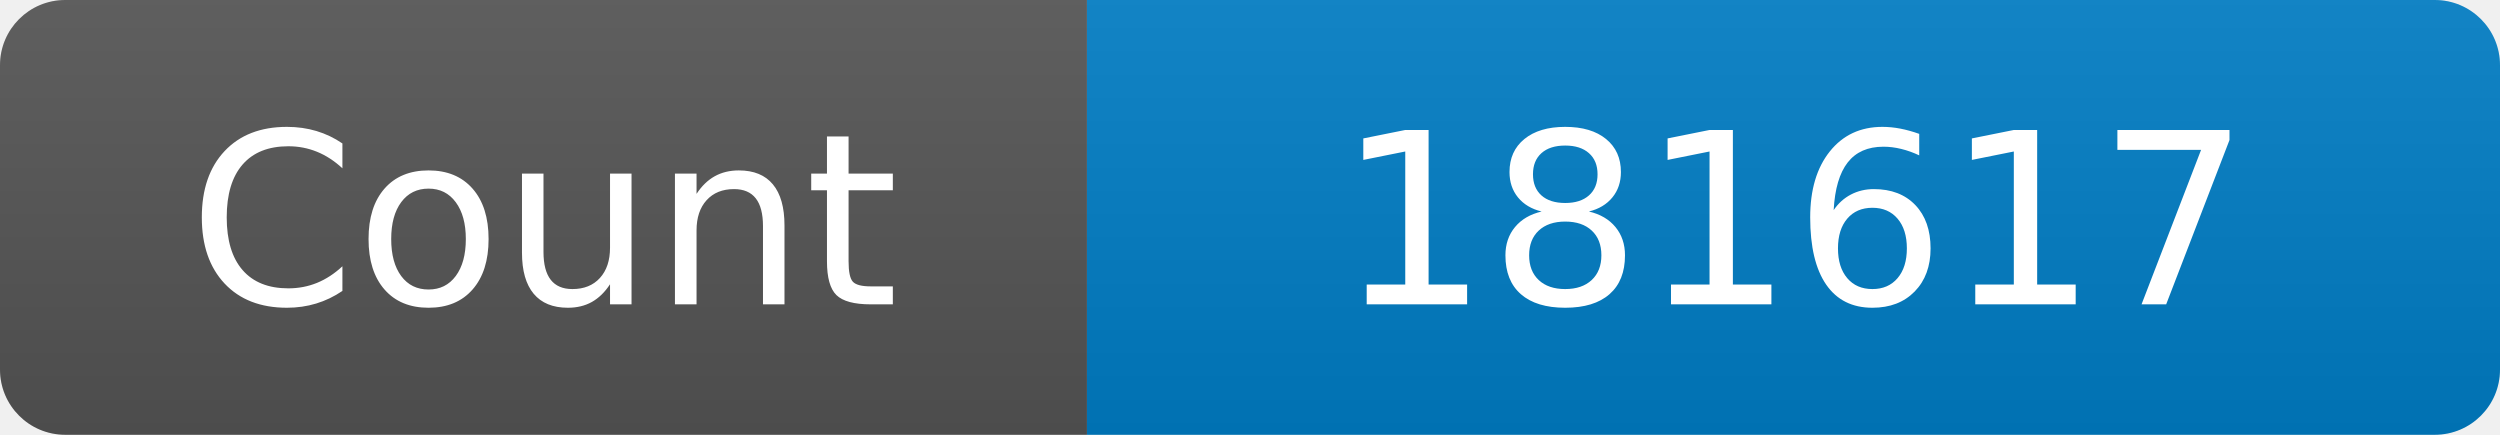
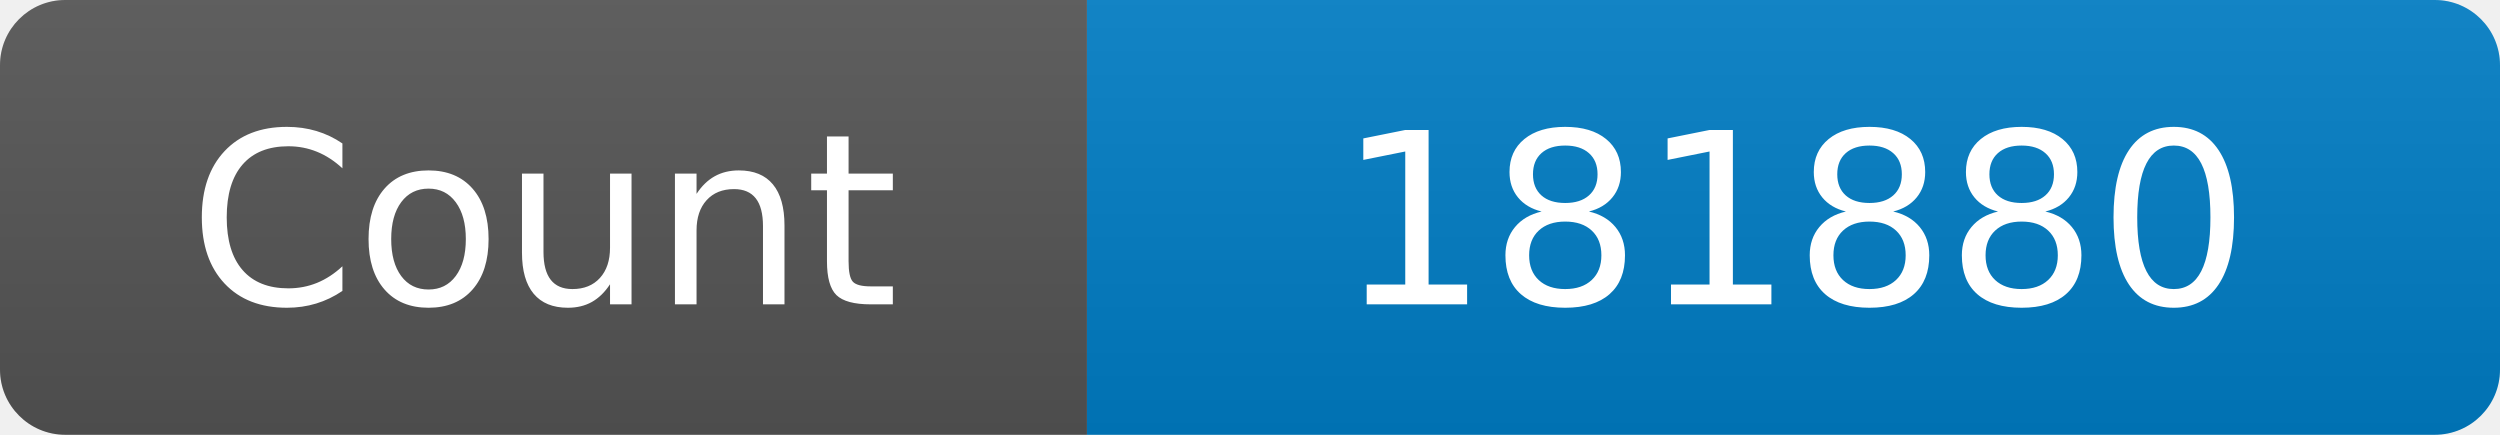
<svg xmlns="http://www.w3.org/2000/svg" width="115" height="20" role="img" aria-label="Maintained?: yes">
  <linearGradient id="s" x2="0" y2="100%">
    <stop offset="0" stop-color="#bbb" stop-opacity=".1" />
    <stop offset="1" stop-opacity=".1" />
  </linearGradient>
  <clipPath id="r">
    <rect width="115" height="20" rx="3" fill="#fff" />
  </clipPath>
  <g clip-path="url(#r)">
    <rect width="50" height="20" fill="#555" />
    <rect x="50" width="160" height="20" fill="#007ec6" />
    <rect width="115" height="20" fill="url(#s)" />
  </g>
  <g fill="#fff" text-anchor="middle" font-family="Verdana,Geneva,DejaVu Sans,sans-serif" font-size="110">
    <text x="250" y="140" transform="scale(.1)" fill="#fff">Count</text>
-     <text x="825" y="140" transform="scale(.1)" fill="#fff">181617</text>
+     <text x="825" y="140" transform="scale(.1)" fill="#fff">181880</text>
  </g>
</svg>
